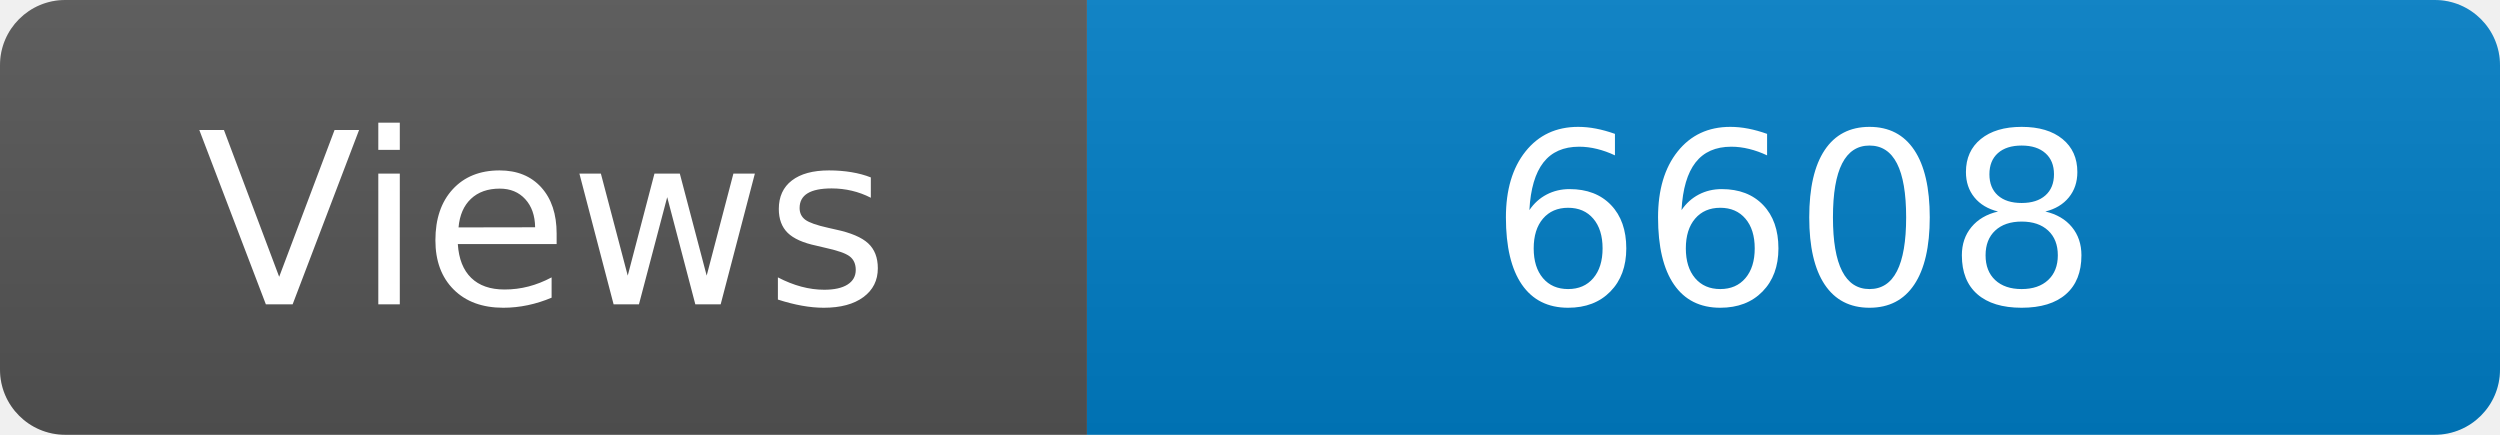
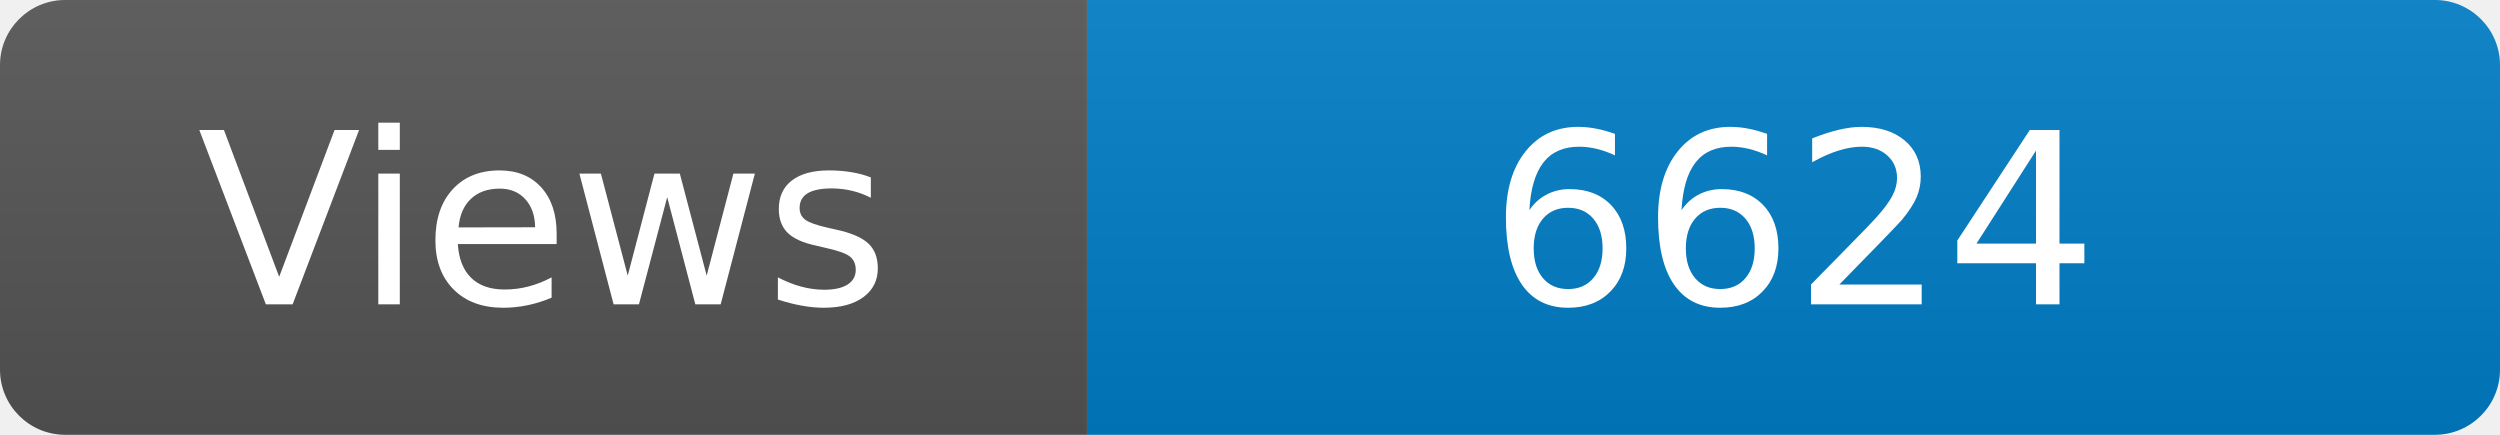
<svg xmlns="http://www.w3.org/2000/svg" width="115" height="20" role="img" aria-label="Maintained?: yes">
  <linearGradient id="s" x2="0" y2="100%">
    <stop offset="0" stop-color="#bbb" stop-opacity=".1" />
    <stop offset="1" stop-opacity=".1" />
  </linearGradient>
  <clipPath id="r">
    <rect width="115" height="20" rx="3" fill="#fff" />
  </clipPath>
  <g clip-path="url(#r)">
    <rect width="50" height="20" fill="#555" />
    <rect x="50" width="160" height="20" fill="#007ec6" />
    <rect width="115" height="20" fill="url(#s)" />
  </g>
  <g fill="#fff" text-anchor="middle" font-family="Verdana,Geneva,DejaVu Sans,sans-serif" font-size="110">
    <text x="250" y="140" transform="scale(.1)" fill="#fff">Views</text>
-     <text x="825" y="140" transform="scale(.1)" fill="#fff">6608</text>
+     <text x="825" y="140" transform="scale(.1)" fill="#fff">6624</text>
  </g>
</svg>
